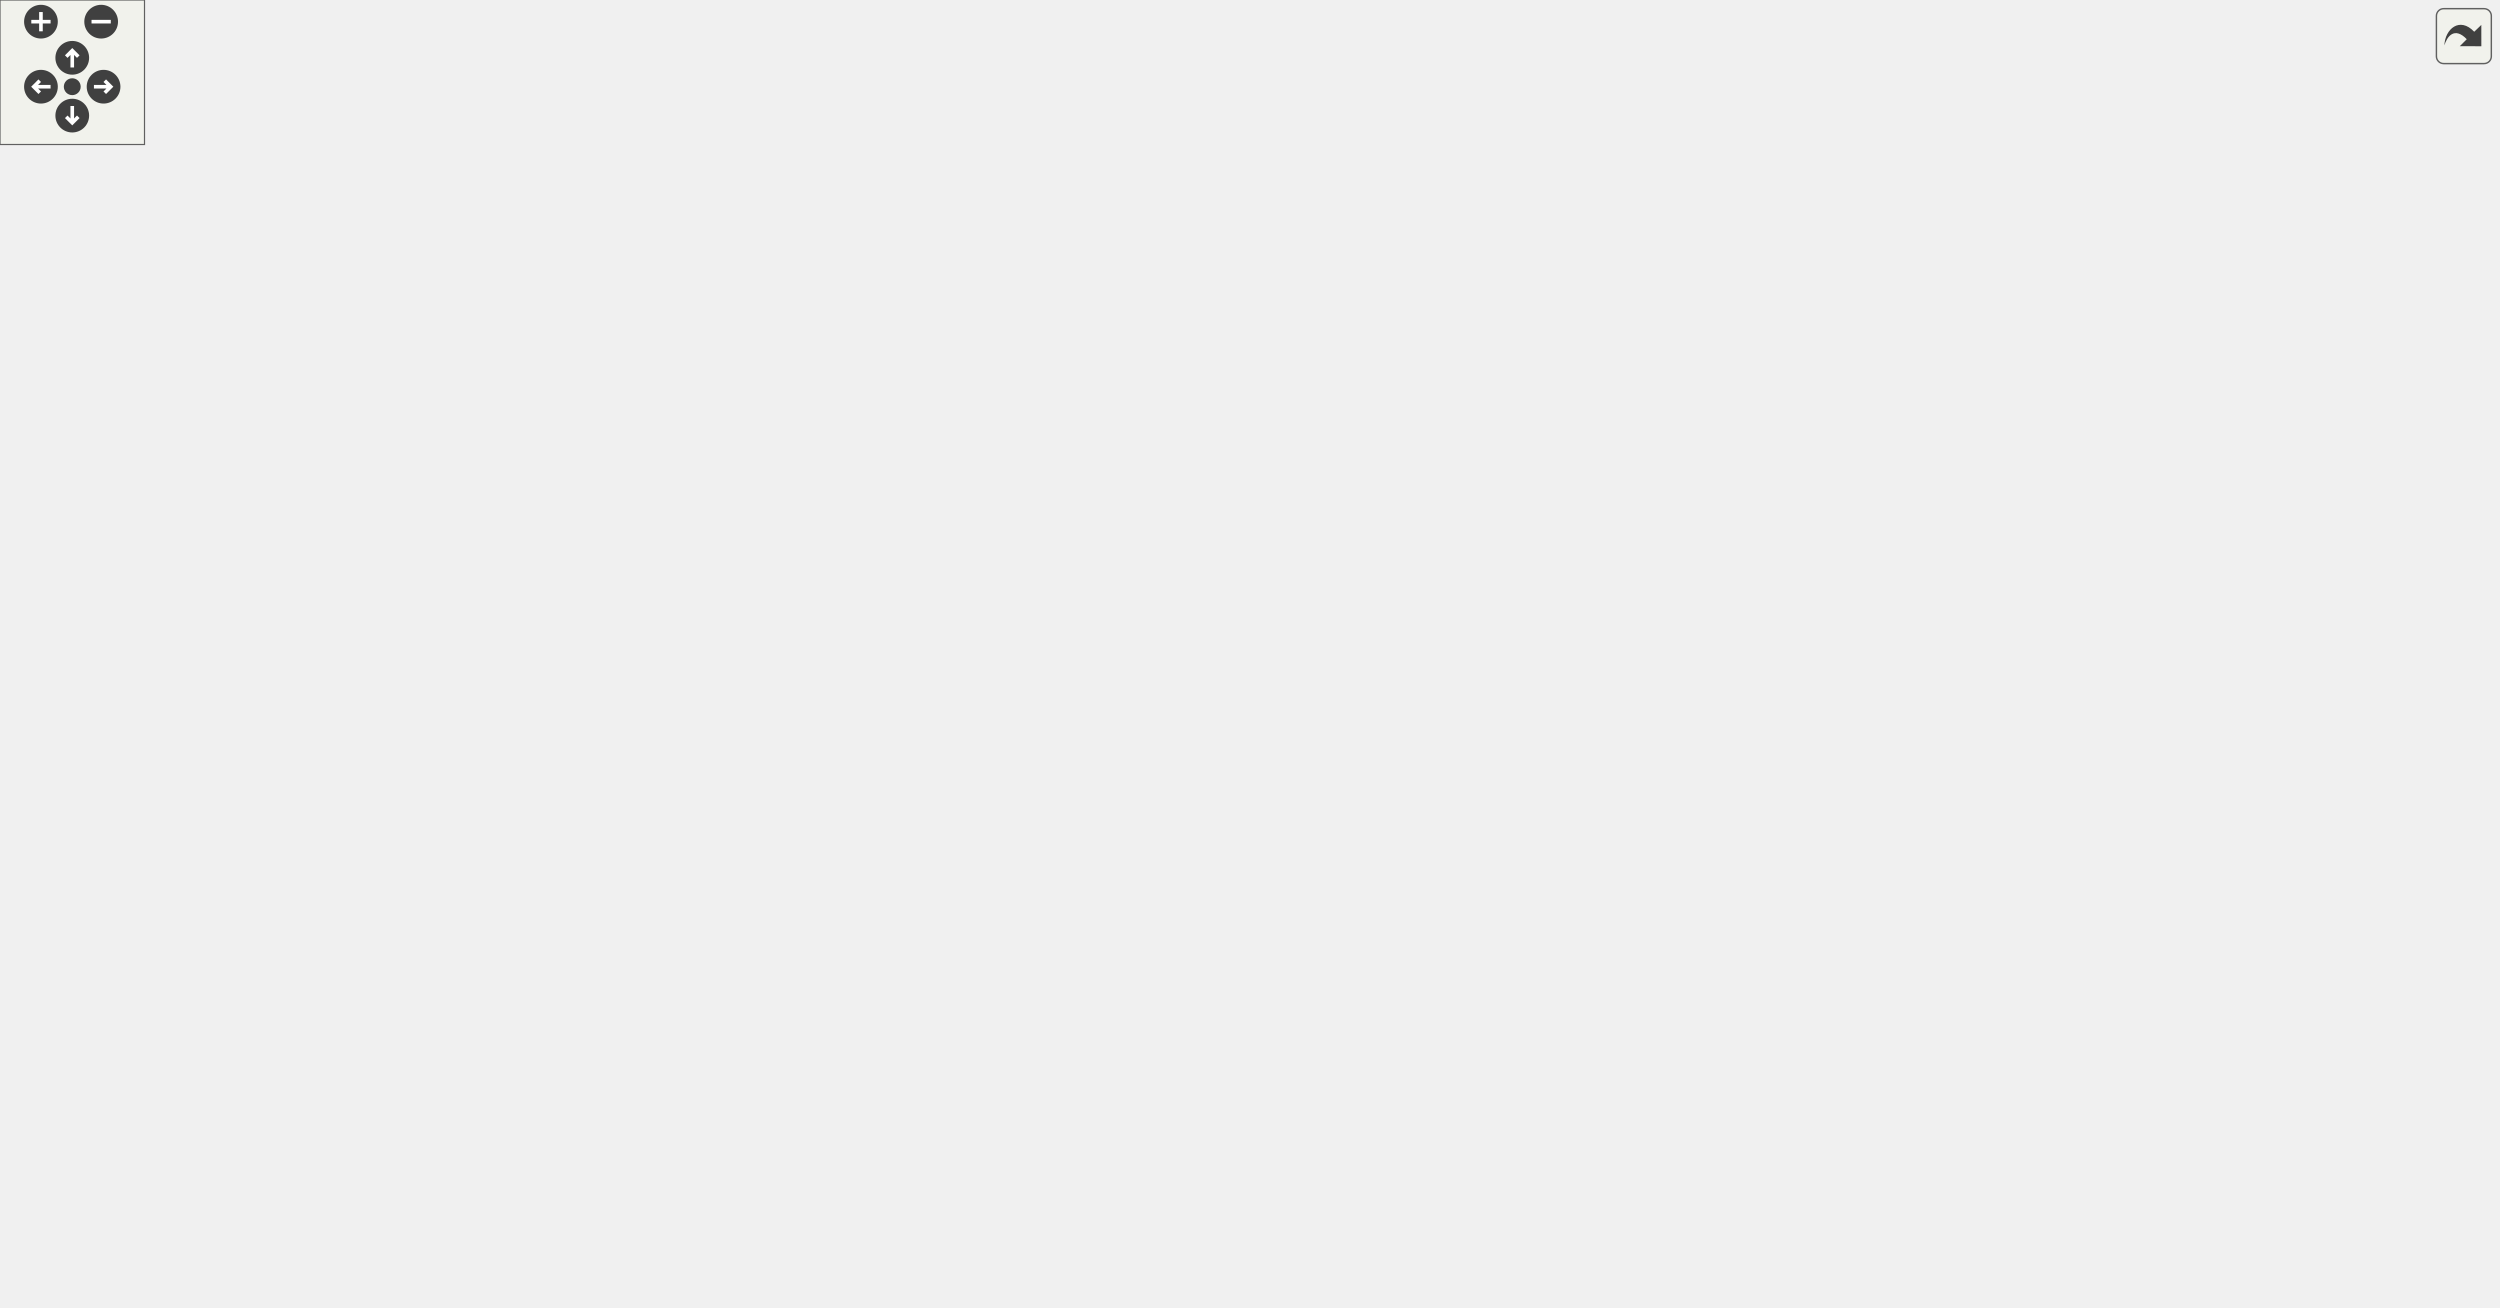
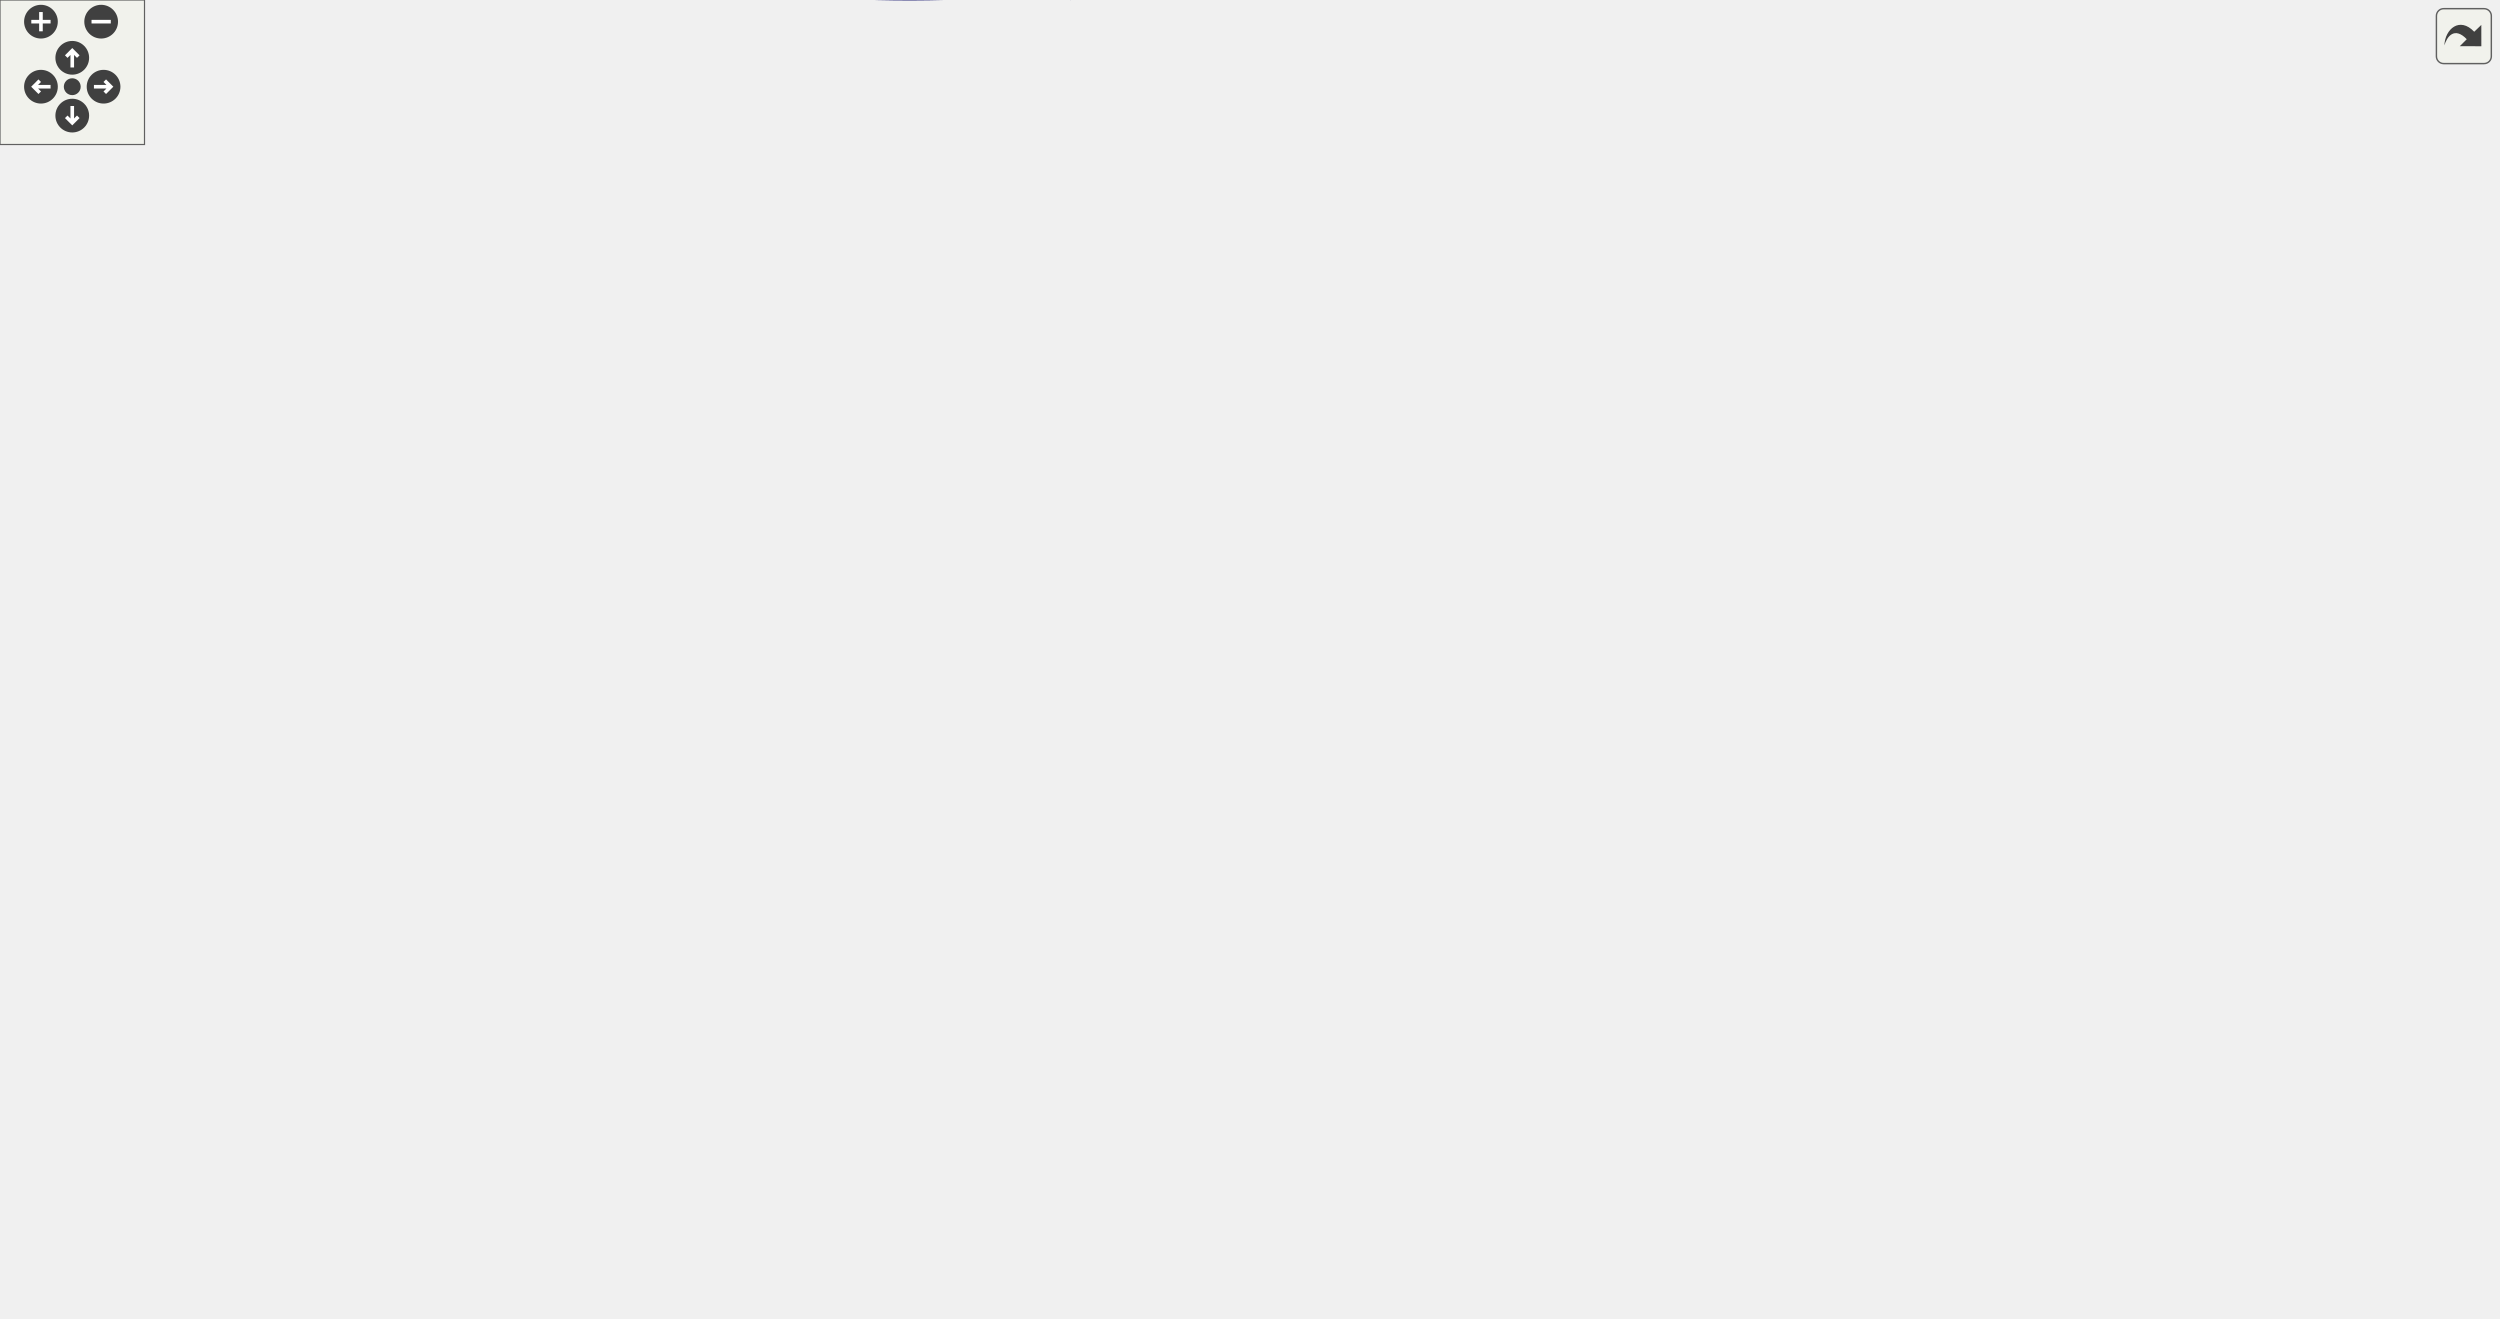
<svg xmlns="http://www.w3.org/2000/svg" xmlns:xlink="http://www.w3.org/1999/xlink" id="main" version="1.1" xml:space="preserve">
  <style type="text/css">
.edge:hover path { stroke: red; }
.edge:hover polygon { stroke: red; fill: red; }
</style>
  <defs>
    <circle id="rim" cx="0" cy="0" r="7" />
    <circle id="rim2" cx="0" cy="0" r="3.5" />
    <g id="zoomPlus">
      <use xlink:href="#rim" fill="#404040">
        <set attributeName="fill" to="#808080" begin="zoomplus.mouseover" end="zoomplus.mouseout" />
      </use>
      <path d="M-4,0h8M0,-4v8" fill="none" stroke="white" stroke-width="1.5" pointer-events="none" />
    </g>
    <g id="zoomMin">
      <use xlink:href="#rim" fill="#404040">
        <set attributeName="fill" to="#808080" begin="zoomminus.mouseover" end="zoomminus.mouseout" />
      </use>
      <path d="M-4,0h8" fill="none" stroke="white" stroke-width="1.5" pointer-events="none" />
    </g>
    <g id="dirArrow">
      <path fill="none" stroke="white" stroke-width="1.5" d="M0,-3.0v7 M-2.5,-0.5L0,-3.0L2.5,-0.5" />
    </g>
    <g id="resetDef">
      <use xlink:href="#rim2" fill="#404040">
        <set attributeName="fill" to="#808080" begin="reset.mouseover" end="reset.mouseout" />
      </use>
    </g>
  </defs>
  <svg id="graph" class="graph">
    <g id="viewport">
      <g id="node1" class="node">
-         <polygon fill="#bfbfbf" stroke="#000000" points="0,-192.5 0,-211.5 183,-211.5 183,-192.5 0,-192.5" />
-         <text text-anchor="middle" x="91.5" y="-199.5" font-family="Helvetica,sans-Serif" font-size="10.00" fill="#000000">Urho3D::Graphics::SetScreenMode</text>
+         <polygon fill="#bfbfbf" stroke="#000000" points="0,-197.355 0,-216.355 183,-216.355 183,-197.355 0,-197.355" />
+         <text text-anchor="middle" x="91.5" y="-204.355" font-family="Helvetica,sans-Serif" font-size="10.00" fill="#000000">Urho3D::Graphics::SetScreenMode</text>
      </g>
      <g id="node2" class="node">
        <g id="a_node2">
          <a xlink:href="class_urho3_d_1_1_graphics.html#a617dbdca8c85e1fb12029dd9b8209894" target="_top" xlink:title="Adjust parameters according to the platform. Fill in missing paramters and resolve possible conflicts...">
-             <polygon fill="none" stroke="#000000" points="234,-379 234,-409 373,-409 373,-379 234,-379" />
-             <text text-anchor="start" x="242" y="-397" font-family="Helvetica,sans-Serif" font-size="10.00" fill="#000000">Urho3D::Graphics::Adjust</text>
-             <text text-anchor="middle" x="303.5" y="-386" font-family="Helvetica,sans-Serif" font-size="10.00" fill="#000000">ScreenMode</text>
+             <polygon fill="none" stroke="#000000" points="234,-383.855 234,-413.855 373,-413.855 373,-383.855 234,-383.855" />
+             <text text-anchor="start" x="242" y="-401.855" font-family="Helvetica,sans-Serif" font-size="10.00" fill="#000000">Urho3D::Graphics::Adjust</text>
+             <text text-anchor="middle" x="303.5" y="-390.855" font-family="Helvetica,sans-Serif" font-size="10.00" fill="#000000">ScreenMode</text>
          </a>
        </g>
      </g>
      <g id="edge1" class="edge">
-         <path fill="none" stroke="#191970" d="M96.058,-211.619C110.101,-240.201 155.616,-325.339 219,-369 221.858,-370.969 224.874,-372.785 227.996,-374.461" />
-         <polygon fill="#191970" stroke="#191970" points="226.508,-377.628 237.036,-378.818 229.547,-371.323 226.508,-377.628" />
+         <path fill="none" stroke="#191970" d="M96.058,-216.474C110.101,-245.056 155.616,-330.194 219,-373.855 221.858,-375.824 224.874,-377.64 227.996,-379.315" />
+         <polygon fill="#191970" stroke="#191970" points="226.508,-382.483 237.036,-383.673 229.547,-376.178 226.508,-382.483" />
      </g>
      <g id="node9" class="node">
        <g id="a_node9">
          <a xlink:href="class_urho3_d_1_1_graphics.html#ae7b10aecb87bbee9147cda54781a1c60" target="_top" xlink:title="Return whether rendering initialized. ">
-             <polygon fill="none" stroke="#000000" points="221.5,-340.5 221.5,-359.5 385.5,-359.5 385.5,-340.5 221.5,-340.5" />
-             <text text-anchor="middle" x="303.5" y="-347.5" font-family="Helvetica,sans-Serif" font-size="10.00" fill="#000000">Urho3D::Graphics::IsInitialized</text>
+             <polygon fill="none" stroke="#000000" points="221.5,-345.355 221.5,-364.355 385.5,-364.355 385.5,-345.355 221.5,-345.355" />
+             <text text-anchor="middle" x="303.5" y="-352.355" font-family="Helvetica,sans-Serif" font-size="10.00" fill="#000000">Urho3D::Graphics::IsInitialized</text>
          </a>
        </g>
      </g>
      <g id="edge11" class="edge">
-         <path fill="none" stroke="#191970" d="M97.942,-211.593C114.746,-235.808 162.543,-299.701 219,-331 223.138,-333.294 227.536,-335.312 232.067,-337.085" />
-         <polygon fill="#191970" stroke="#191970" points="230.919,-340.392 241.514,-340.395 233.233,-333.785 230.919,-340.392" />
+         <path fill="none" stroke="#191970" d="M97.942,-216.447C114.746,-240.663 162.543,-304.555 219,-335.855 223.138,-338.149 227.536,-340.166 232.067,-341.94" />
+         <polygon fill="#191970" stroke="#191970" points="230.919,-345.246 241.514,-345.25 233.233,-338.64 230.919,-345.246" />
      </g>
      <g id="node10" class="node">
        <g id="a_node10">
          <a xlink:href="struct_urho3_d_1_1_screen_mode_params.html#ad78d2e0e768685b3b0040c917e6d881e" target="_top" xlink:title="Compare contents except vsync flag. ">
-             <polygon fill="none" stroke="#000000" points="226,-291 226,-321 381,-321 381,-291 226,-291" />
-             <text text-anchor="start" x="234" y="-309" font-family="Helvetica,sans-Serif" font-size="10.00" fill="#000000">Urho3D::ScreenModeParams</text>
-             <text text-anchor="middle" x="303.5" y="-298" font-family="Helvetica,sans-Serif" font-size="10.00" fill="#000000">::EqualsExceptVSync</text>
+             <polygon fill="none" stroke="#000000" points="226,-295.855 226,-325.855 381,-325.855 381,-295.855 226,-295.855" />
+             <text text-anchor="start" x="234" y="-313.855" font-family="Helvetica,sans-Serif" font-size="10.00" fill="#000000">Urho3D::ScreenModeParams</text>
+             <text text-anchor="middle" x="303.5" y="-302.855" font-family="Helvetica,sans-Serif" font-size="10.00" fill="#000000">::EqualsExceptVSync</text>
          </a>
        </g>
      </g>
      <g id="edge12" class="edge">
-         <path fill="none" stroke="#191970" d="M105.942,-211.574C129.094,-226.644 176.264,-256.218 219,-276 227.703,-280.028 237.11,-283.855 246.379,-287.344" />
-         <polygon fill="#191970" stroke="#191970" points="245.358,-290.698 255.952,-290.852 247.767,-284.125 245.358,-290.698" />
+         <path fill="none" stroke="#191970" d="M105.942,-216.428C129.094,-231.499 176.264,-261.073 219,-280.855 227.703,-284.883 237.11,-288.71 246.379,-292.199" />
+         <polygon fill="#191970" stroke="#191970" points="245.358,-295.552 255.952,-295.706 247.767,-288.98 245.358,-295.552" />
      </g>
      <g id="node11" class="node">
        <g id="a_node11">
          <a xlink:href="class_urho3_d_1_1_graphics.html#aee06c66457f19fdad1d9e169b9c9941a" target="_top" xlink:title="Release/clear GPU objects and optionally close the window. Used only on OpenGL. ">
-             <polygon fill="none" stroke="#000000" points="436.5,-129.5 436.5,-148.5 582.5,-148.5 582.5,-129.5 436.5,-129.5" />
-             <text text-anchor="middle" x="509.5" y="-136.5" font-family="Helvetica,sans-Serif" font-size="10.00" fill="#000000">Urho3D::Graphics::Release</text>
+             <polygon fill="none" stroke="#000000" points="436.5,-172.355 436.5,-191.355 582.5,-191.355 582.5,-172.355 436.5,-172.355" />
+             <text text-anchor="middle" x="509.5" y="-179.355" font-family="Helvetica,sans-Serif" font-size="10.00" fill="#000000">Urho3D::Graphics::Release</text>
          </a>
        </g>
      </g>
      <g id="edge13" class="edge">
-         <path fill="none" stroke="#191970" d="M112.369,-211.56C161.854,-232.823 289.538,-279.386 388,-243 434.828,-225.695 475.812,-181.396 496.061,-156.558" />
-         <polygon fill="#191970" stroke="#191970" points="498.855,-158.667 502.334,-148.66 493.374,-154.313 498.855,-158.667" />
+         <path fill="none" stroke="#191970" d="M114.011,-216.46C139.088,-226.596 181.098,-241.911 219,-247.855 293.204,-259.492 315.202,-266.351 388,-247.855 426.203,-238.148 465.385,-213.74 488.573,-197.483" />
+         <polygon fill="#191970" stroke="#191970" points="490.837,-200.167 496.922,-191.494 486.756,-194.479 490.837,-200.167" />
+       </g>
+       <g id="node17" class="node">
+         <g id="a_node17">
+           <a xlink:href="class_urho3_d_1_1_string.html#aff53945d0c649c973851c0605810a3f9" target="_top" xlink:title="Return the C string. ">
+             <polygon fill="none" stroke="#000000" points="239,-219.355 239,-238.355 368,-238.355 368,-219.355 239,-219.355" />
+             <text text-anchor="middle" x="303.5" y="-226.355" font-family="Helvetica,sans-Serif" font-size="10.00" fill="#000000">Urho3D::String::CString</text>
+           </a>
+         </g>
+       </g>
+       <g id="edge19" class="edge">
+         <path fill="none" stroke="#191970" d="M183.253,-216.376C198.437,-217.952 214.019,-219.569 228.72,-221.095" />
+         <polygon fill="#191970" stroke="#191970" points="228.434,-224.583 238.742,-222.135 229.157,-217.621 228.434,-224.583" />
      </g>
      <g id="node18" class="node">
        <g id="a_node18">
-           <a xlink:href="class_urho3_d_1_1_string.html#aff53945d0c649c973851c0605810a3f9" target="_top" xlink:title="Return the C string. ">
-             <polygon fill="none" stroke="#000000" points="239,-214.5 239,-233.5 368,-233.5 368,-214.5 239,-214.5" />
-             <text text-anchor="middle" x="303.5" y="-221.5" font-family="Helvetica,sans-Serif" font-size="10.00" fill="#000000">Urho3D::String::CString</text>
+           <a xlink:href="class_urho3_d_1_1_graphics.html#aa1c6f1a50e12b8b13ffb1973e8e2c0c4" target="_top" xlink:title="Create the application window icon. ">
+             <polygon fill="none" stroke="#000000" points="233.5,-169.855 233.5,-199.855 373.5,-199.855 373.5,-169.855 233.5,-169.855" />
+             <text text-anchor="start" x="241.5" y="-187.855" font-family="Helvetica,sans-Serif" font-size="10.00" fill="#000000">Urho3D::Graphics::Create</text>
+             <text text-anchor="middle" x="303.5" y="-176.855" font-family="Helvetica,sans-Serif" font-size="10.00" fill="#000000">WindowIcon</text>
          </a>
        </g>
      </g>
      <g id="edge20" class="edge">
-         <path fill="none" stroke="#191970" d="M183.253,-211.522C198.437,-213.097 214.019,-214.714 228.72,-216.24" />
-         <polygon fill="#191970" stroke="#191970" points="228.434,-219.729 238.742,-217.28 229.157,-212.766 228.434,-219.729" />
+         <path fill="none" stroke="#191970" d="M183.253,-197.333C196.498,-195.959 210.046,-194.553 223.048,-193.203" />
+         <polygon fill="#191970" stroke="#191970" points="223.756,-196.649 233.342,-192.135 223.034,-189.686 223.756,-196.649" />
      </g>
      <g id="node19" class="node">
        <g id="a_node19">
-           <a xlink:href="class_urho3_d_1_1_graphics.html#aa1c6f1a50e12b8b13ffb1973e8e2c0c4" target="_top" xlink:title="Create the application window icon. ">
-             <polygon fill="none" stroke="#000000" points="233.5,-165 233.5,-195 373.5,-195 373.5,-165 233.5,-165" />
-             <text text-anchor="start" x="241.5" y="-183" font-family="Helvetica,sans-Serif" font-size="10.00" fill="#000000">Urho3D::Graphics::Create</text>
-             <text text-anchor="middle" x="303.5" y="-172" font-family="Helvetica,sans-Serif" font-size="10.00" fill="#000000">WindowIcon</text>
+           <a xlink:href="class_urho3_d_1_1_graphics.html#a7e9aafcf20abf8918b6ba781636ce8e2" target="_top" xlink:title="Maximize the window. ">
+             <polygon fill="none" stroke="#000000" points="226,-131.355 226,-150.355 381,-150.355 381,-131.355 226,-131.355" />
+             <text text-anchor="middle" x="303.5" y="-138.355" font-family="Helvetica,sans-Serif" font-size="10.00" fill="#000000">Urho3D::Graphics::Maximize</text>
          </a>
        </g>
      </g>
      <g id="edge21" class="edge">
-         <path fill="none" stroke="#191970" d="M183.253,-192.478C196.498,-191.104 210.046,-189.698 223.048,-188.349" />
-         <polygon fill="#191970" stroke="#191970" points="223.756,-191.794 233.342,-187.281 223.034,-184.832 223.756,-191.794" />
+         <path fill="none" stroke="#191970" d="M115.668,-197.202C141.11,-187.263 182.463,-171.731 219,-160.855 228.645,-157.984 239.005,-155.25 249.051,-152.778" />
+         <polygon fill="#191970" stroke="#191970" points="250.05,-156.137 258.955,-150.396 248.414,-149.331 250.05,-156.137" />
      </g>
      <g id="node20" class="node">
        <g id="a_node20">
-           <a xlink:href="class_urho3_d_1_1_graphics.html#a7e9aafcf20abf8918b6ba781636ce8e2" target="_top" xlink:title="Maximize the window. ">
-             <polygon fill="none" stroke="#000000" points="226,-126.5 226,-145.5 381,-145.5 381,-126.5 226,-126.5" />
-             <text text-anchor="middle" x="303.5" y="-133.5" font-family="Helvetica,sans-Serif" font-size="10.00" fill="#000000">Urho3D::Graphics::Maximize</text>
+           <a xlink:href="class_urho3_d_1_1_graphics.html#a3e4a63886b79fe7b559416836828a90f" target="_top" xlink:title="Restore GPU objects and reinitialize state. Requires an open window. Used only on OpenGL...">
+             <polygon fill="none" stroke="#000000" points="231,-93.355 231,-112.355 376,-112.355 376,-93.355 231,-93.355" />
+             <text text-anchor="middle" x="303.5" y="-100.355" font-family="Helvetica,sans-Serif" font-size="10.00" fill="#000000">Urho3D::Graphics::Restore</text>
          </a>
        </g>
      </g>
      <g id="edge22" class="edge">
-         <path fill="none" stroke="#191970" d="M115.668,-192.348C141.11,-182.408 182.463,-166.876 219,-156 228.645,-153.129 239.005,-150.395 249.051,-147.923" />
-         <polygon fill="#191970" stroke="#191970" points="250.05,-151.282 258.955,-145.542 248.414,-144.476 250.05,-151.282" />
-       </g>
-       <g id="node21" class="node">
-         <g id="a_node21">
-           <a xlink:href="class_urho3_d_1_1_graphics.html#a3e4a63886b79fe7b559416836828a90f" target="_top" xlink:title="Restore GPU objects and reinitialize state. Requires an open window. Used only on OpenGL...">
-             <polygon fill="none" stroke="#000000" points="231,-88.5 231,-107.5 376,-107.5 376,-88.5 231,-88.5" />
-             <text text-anchor="middle" x="303.5" y="-95.5" font-family="Helvetica,sans-Serif" font-size="10.00" fill="#000000">Urho3D::Graphics::Restore</text>
-           </a>
-         </g>
-       </g>
-       <g id="edge23" class="edge">
-         <path fill="none" stroke="#191970" d="M102.618,-192.489C123.804,-174.866 172.045,-137.107 219,-117 224.896,-114.475 231.173,-112.264 237.541,-110.333" />
-         <polygon fill="#191970" stroke="#191970" points="238.894,-113.589 247.58,-107.522 237.007,-106.848 238.894,-113.589" />
+         <path fill="none" stroke="#191970" d="M102.618,-197.343C123.804,-179.72 172.045,-141.961 219,-121.855 224.896,-119.33 231.173,-117.119 237.541,-115.187" />
+         <polygon fill="#191970" stroke="#191970" points="238.894,-118.443 247.58,-112.377 237.007,-111.702 238.894,-118.443" />
      </g>
      <g id="node23" class="node">
        <g id="a_node23">
          <a xlink:href="class_urho3_d_1_1_graphics.html#ae1d5bec42a30f9b3d6ad41db33084388" target="_top" xlink:title="Reset all rendertargets, depth-stencil surface and viewport. ">
-             <polygon fill="none" stroke="#000000" points="219,-39 219,-69 388,-69 388,-39 219,-39" />
-             <text text-anchor="start" x="227" y="-57" font-family="Helvetica,sans-Serif" font-size="10.00" fill="#000000">Urho3D::Graphics::ResetRender</text>
-             <text text-anchor="middle" x="303.5" y="-46" font-family="Helvetica,sans-Serif" font-size="10.00" fill="#000000">Targets</text>
+             <polygon fill="none" stroke="#000000" points="219,-43.855 219,-73.855 388,-73.855 388,-43.855 219,-43.855" />
+             <text text-anchor="start" x="227" y="-61.855" font-family="Helvetica,sans-Serif" font-size="10.00" fill="#000000">Urho3D::Graphics::ResetRender</text>
+             <text text-anchor="middle" x="303.5" y="-50.855" font-family="Helvetica,sans-Serif" font-size="10.00" fill="#000000">Targets</text>
          </a>
        </g>
      </g>
      <g id="edge27" class="edge">
-         <path fill="none" stroke="#191970" d="M98.695,-192.409C116.49,-169.357 165.052,-110.431 219,-79 222.821,-76.774 226.857,-74.731 231.009,-72.86" />
-         <polygon fill="#191970" stroke="#191970" points="232.352,-76.093 240.25,-69.031 229.672,-69.626 232.352,-76.093" />
+         <path fill="none" stroke="#191970" d="M98.695,-197.263C116.49,-174.212 165.052,-115.286 219,-83.855 222.821,-81.628 226.857,-79.586 231.009,-77.715" />
+         <polygon fill="#191970" stroke="#191970" points="232.352,-80.947 240.25,-73.886 229.672,-74.48 232.352,-80.947" />
      </g>
      <g id="node24" class="node">
        <g id="a_node24">
          <a xlink:href="class_urho3_d_1_1_graphics.html#a72c254ccb779fe20b39574042ba49786" target="_top" xlink:title="Clear any or all of rendertarget, depth buffer and stencil buffer. ">
-             <polygon fill="none" stroke="#000000" points="236.5,-.5 236.5,-19.5 370.5,-19.5 370.5,-.5 236.5,-.5" />
-             <text text-anchor="middle" x="303.5" y="-7.5" font-family="Helvetica,sans-Serif" font-size="10.00" fill="#000000">Urho3D::Graphics::Clear</text>
+             <polygon fill="none" stroke="#000000" points="442.5,-5.355 442.5,-24.355 576.5,-24.355 576.5,-5.355 442.5,-5.355" />
+             <text text-anchor="middle" x="509.5" y="-12.355" font-family="Helvetica,sans-Serif" font-size="10.00" fill="#000000">Urho3D::Graphics::Clear</text>
          </a>
        </g>
      </g>
      <g id="edge28" class="edge">
-         <path fill="none" stroke="#191970" d="M95.635,-192.257C108.795,-162.507 152.769,-72.243 219,-29 222.144,-26.948 225.478,-25.114 228.936,-23.478" />
-         <polygon fill="#191970" stroke="#191970" points="230.43,-26.647 238.331,-19.588 227.753,-20.18 230.43,-26.647" />
+         <path fill="none" stroke="#191970" d="M95.182,-197.079C107.312,-166.429 149.276,-71.989 219,-33.855 288.727,4.282 382.399,2.737 444.293,-4.13" />
+         <polygon fill="#191970" stroke="#191970" points="443.982,-7.618 454.325,-5.321 444.807,-.667 443.982,-7.618" />
      </g>
      <g id="node3" class="node">
        <g id="a_node3">
          <a xlink:href="_math_defs_8h.html#a937fef228b452d2488ce13d78f0bd810" target="_top" xlink:title="Clamp a number to a range. ">
-             <polygon fill="none" stroke="#000000" points="464,-444.5 464,-463.5 555,-463.5 555,-444.5 464,-444.5" />
-             <text text-anchor="middle" x="509.5" y="-451.5" font-family="Helvetica,sans-Serif" font-size="10.00" fill="#000000">Urho3D::Clamp</text>
+             <polygon fill="none" stroke="#000000" points="464,-449.355 464,-468.355 555,-468.355 555,-449.355 464,-449.355" />
+             <text text-anchor="middle" x="509.5" y="-456.355" font-family="Helvetica,sans-Serif" font-size="10.00" fill="#000000">Urho3D::Clamp</text>
          </a>
        </g>
      </g>
      <g id="edge2" class="edge">
-         <path fill="none" stroke="#191970" d="M353.278,-409.074C374.976,-415.592 400.722,-423.256 424,-430 437.335,-433.863 451.867,-437.978 465.105,-441.69" />
-         <polygon fill="#191970" stroke="#191970" points="464.361,-445.116 474.934,-444.438 466.246,-438.374 464.361,-445.116" />
+         <path fill="none" stroke="#191970" d="M353.278,-413.929C374.976,-420.447 400.722,-428.111 424,-434.855 437.335,-438.718 451.867,-442.833 465.105,-446.544" />
+         <polygon fill="#191970" stroke="#191970" points="464.361,-449.97 474.934,-449.293 466.246,-443.229 464.361,-449.97" />
      </g>
      <g id="node4" class="node">
        <g id="a_node4">
          <a xlink:href="class_urho3_d_1_1_graphics.html#a43d689ce54f41df55407ac4fc1adc28b" target="_top" xlink:title="Return supported fullscreen resolutions (third component is refreshRate). Will be empty if listing th...">
-             <polygon fill="none" stroke="#000000" points="631,-384.5 631,-403.5 813,-403.5 813,-384.5 631,-384.5" />
-             <text text-anchor="middle" x="722" y="-391.5" font-family="Helvetica,sans-Serif" font-size="10.00" fill="#000000">Urho3D::Graphics::GetResolutions</text>
+             <polygon fill="none" stroke="#000000" points="631,-400.355 631,-419.355 813,-419.355 813,-400.355 631,-400.355" />
+             <text text-anchor="middle" x="722" y="-407.355" font-family="Helvetica,sans-Serif" font-size="10.00" fill="#000000">Urho3D::Graphics::GetResolutions</text>
          </a>
        </g>
      </g>
      <g id="edge4" class="edge">
-         <path fill="none" stroke="#191970" d="M373.267,-396.032C389.891,-396.434 407.574,-396.796 424,-397 499.994,-397.946 519.005,-397.897 595,-397 603.322,-396.902 611.949,-396.767 620.612,-396.609" />
-         <polygon fill="#191970" stroke="#191970" points="620.85,-400.106 630.781,-396.414 620.716,-393.107 620.85,-400.106" />
+         <path fill="none" stroke="#191970" d="M373.077,-400.683C440.587,-402.458 543.794,-405.171 620.47,-407.186" />
+         <polygon fill="#191970" stroke="#191970" points="620.543,-410.689 630.632,-407.453 620.727,-403.692 620.543,-410.689" />
      </g>
      <g id="node7" class="node">
        <g id="a_node7">
          <a xlink:href="class_urho3_d_1_1_p_o_d_vector.html#a5be72d35fc52d2623985f20b95855d10" target="_top" xlink:title="Return whether vector is empty. ">
-             <polygon fill="none" stroke="#000000" points="663.5,-335 663.5,-365 780.5,-365 780.5,-335 663.5,-335" />
-             <text text-anchor="start" x="671.5" y="-353" font-family="Helvetica,sans-Serif" font-size="10.00" fill="#000000">Urho3D::PODVector::</text>
-             <text text-anchor="middle" x="722" y="-342" font-family="Helvetica,sans-Serif" font-size="10.00" fill="#000000">Empty</text>
+             <polygon fill="none" stroke="#000000" points="663.5,-328.855 663.5,-358.855 780.5,-358.855 780.5,-328.855 663.5,-328.855" />
+             <text text-anchor="start" x="671.5" y="-346.855" font-family="Helvetica,sans-Serif" font-size="10.00" fill="#000000">Urho3D::PODVector::</text>
+             <text text-anchor="middle" x="722" y="-335.855" font-family="Helvetica,sans-Serif" font-size="10.00" fill="#000000">Empty</text>
          </a>
        </g>
      </g>
      <g id="edge7" class="edge">
-         <path fill="none" stroke="#191970" d="M361.433,-378.879C370.456,-375.949 379.574,-372.641 388,-369 405.004,-361.653 406.119,-352.834 424,-348 500.525,-327.312 592.197,-332.104 653.472,-339.288" />
-         <polygon fill="#191970" stroke="#191970" points="653.063,-342.764 663.415,-340.505 653.915,-335.815 653.063,-342.764" />
+         <path fill="none" stroke="#191970" d="M361.433,-383.733C370.456,-380.803 379.574,-377.496 388,-373.855 405.004,-366.507 406.194,-357.958 424,-352.855 500.08,-331.049 591.587,-332.081 652.953,-336.449" />
+         <polygon fill="#191970" stroke="#191970" points="653.054,-339.966 663.291,-337.236 653.586,-332.986 653.054,-339.966" />
      </g>
      <g id="node8" class="node">
        <g id="a_node8">
          <a xlink:href="class_urho3_d_1_1_graphics.html#a9bc96a2e6ae51d867ac9a59716bce8a1" target="_top" xlink:title="Return index of the best resolution for requested width, height and refresh rate. ...">
-             <polygon fill="none" stroke="#000000" points="435,-357 435,-387 584,-387 584,-357 435,-357" />
-             <text text-anchor="start" x="443" y="-375" font-family="Helvetica,sans-Serif" font-size="10.00" fill="#000000">Urho3D::Graphics::FindBest</text>
-             <text text-anchor="middle" x="509.5" y="-364" font-family="Helvetica,sans-Serif" font-size="10.00" fill="#000000">ResolutionIndex</text>
+             <polygon fill="none" stroke="#000000" points="435,-361.855 435,-391.855 584,-391.855 584,-361.855 435,-361.855" />
+             <text text-anchor="start" x="443" y="-379.855" font-family="Helvetica,sans-Serif" font-size="10.00" fill="#000000">Urho3D::Graphics::FindBest</text>
+             <text text-anchor="middle" x="509.5" y="-368.855" font-family="Helvetica,sans-Serif" font-size="10.00" fill="#000000">ResolutionIndex</text>
          </a>
        </g>
      </g>
      <g id="edge8" class="edge">
-         <path fill="none" stroke="#191970" d="M373.242,-386.552C389.83,-384.78 407.706,-382.871 424.878,-381.037" />
-         <polygon fill="#191970" stroke="#191970" points="425.321,-384.51 434.893,-379.968 424.577,-377.55 425.321,-384.51" />
+         <path fill="none" stroke="#191970" d="M373.242,-391.406C389.83,-389.635 407.706,-387.726 424.878,-385.892" />
+         <polygon fill="#191970" stroke="#191970" points="425.321,-389.365 434.893,-384.822 424.577,-382.404 425.321,-389.365" />
      </g>
      <g id="edge3" class="edge">
-         <path fill="none" stroke="#191970" d="M477.749,-463.757C462.303,-472.565 472.887,-482 509.5,-482 535.816,-482 548.685,-477.126 548.106,-471.114" />
-         <polygon fill="#191970" stroke="#191970" points="550.629,-468.687 541.251,-463.757 545.508,-473.459 550.629,-468.687" />
+         <path fill="none" stroke="#191970" d="M477.749,-468.612C462.303,-477.42 472.887,-486.855 509.5,-486.855 535.816,-486.855 548.685,-481.981 548.106,-475.969" />
+         <polygon fill="#191970" stroke="#191970" points="550.629,-473.541 541.251,-468.612 545.508,-478.314 550.629,-473.541" />
      </g>
      <g id="node5" class="node">
        <g id="a_node5">
          <a xlink:href="class_urho3_d_1_1_p_o_d_vector.html#ab1ba347a0118ed7d9ef79f3026153c88" target="_top" xlink:title="Return number of elements. ">
-             <polygon fill="none" stroke="#000000" points="874.5,-403.5 874.5,-422.5 1011.5,-422.5 1011.5,-403.5 874.5,-403.5" />
-             <text text-anchor="middle" x="943" y="-410.5" font-family="Helvetica,sans-Serif" font-size="10.00" fill="#000000">Urho3D::PODVector::Size</text>
+             <polygon fill="none" stroke="#000000" points="874.5,-419.355 874.5,-438.355 1011.5,-438.355 1011.5,-419.355 874.5,-419.355" />
+             <text text-anchor="middle" x="943" y="-426.355" font-family="Helvetica,sans-Serif" font-size="10.00" fill="#000000">Urho3D::PODVector::Size</text>
          </a>
        </g>
      </g>
      <g id="edge5" class="edge">
-         <path fill="none" stroke="#191970" d="M813.165,-401.838C830.101,-403.294 847.662,-404.803 864.19,-406.224" />
-         <polygon fill="#191970" stroke="#191970" points="864.07,-409.727 874.333,-407.096 864.669,-402.753 864.07,-409.727" />
+         <path fill="none" stroke="#191970" d="M813.165,-417.692C830.101,-419.148 847.662,-420.658 864.19,-422.079" />
+         <polygon fill="#191970" stroke="#191970" points="864.07,-425.582 874.333,-422.951 864.669,-418.607 864.07,-425.582" />
      </g>
      <g id="node6" class="node">
        <g id="a_node6">
          <a xlink:href="class_urho3_d_1_1_p_o_d_vector.html#a3eb78093c096ab9e9d68595facc56470" target="_top" xlink:title="Add an element at the end. ">
-             <polygon fill="none" stroke="#000000" points="873,-365.5 873,-384.5 1013,-384.5 1013,-365.5 873,-365.5" />
-             <text text-anchor="middle" x="943" y="-372.5" font-family="Helvetica,sans-Serif" font-size="10.00" fill="#000000">Urho3D::PODVector::Push</text>
+             <polygon fill="none" stroke="#000000" points="873,-381.355 873,-400.355 1013,-400.355 1013,-381.355 873,-381.355" />
+             <text text-anchor="middle" x="943" y="-388.355" font-family="Helvetica,sans-Serif" font-size="10.00" fill="#000000">Urho3D::PODVector::Push</text>
          </a>
        </g>
      </g>
      <g id="edge6" class="edge">
-         <path fill="none" stroke="#191970" d="M813.165,-386.162C829.551,-384.753 846.522,-383.295 862.577,-381.914" />
-         <polygon fill="#191970" stroke="#191970" points="863.316,-385.364 872.979,-381.02 862.716,-378.389 863.316,-385.364" />
+         <path fill="none" stroke="#191970" d="M813.165,-402.017C829.551,-400.608 846.522,-399.149 862.577,-397.769" />
+         <polygon fill="#191970" stroke="#191970" points="863.316,-401.218 872.979,-396.875 862.716,-394.244 863.316,-401.218" />
      </g>
      <g id="edge9" class="edge">
-         <path fill="none" stroke="#191970" d="M584.121,-379.725C595.893,-380.944 608.235,-382.222 620.493,-383.491" />
-         <polygon fill="#191970" stroke="#191970" points="620.448,-387.005 630.755,-384.553 621.168,-380.042 620.448,-387.005" />
+         <path fill="none" stroke="#191970" d="M584.121,-388.443C605.698,-391.794 629.19,-395.442 650.567,-398.762" />
+         <polygon fill="#191970" stroke="#191970" points="650.13,-402.236 660.549,-400.312 651.205,-395.318 650.13,-402.236" />
      </g>
      <g id="edge10" class="edge">
-         <path fill="none" stroke="#191970" d="M584.121,-364.275C606.625,-361.945 631.212,-359.399 653.311,-357.111" />
-         <polygon fill="#191970" stroke="#191970" points="653.687,-360.591 663.274,-356.08 652.966,-353.628 653.687,-360.591" />
+         <path fill="none" stroke="#191970" d="M584.121,-365.267C606.625,-361.772 631.212,-357.954 653.311,-354.522" />
+         <polygon fill="#191970" stroke="#191970" points="653.929,-357.968 663.274,-352.974 652.855,-351.051 653.929,-357.968" />
      </g>
      <g id="node12" class="node">
        <g id="a_node12">
          <a xlink:href="class_urho3_d_1_1_hash_map.html#ac02bdba9ea0d1055a3a75f6bae2ffc69" target="_top" xlink:title="Clear the map. ">
-             <polygon fill="none" stroke="#000000" points="654,-173.5 654,-192.5 790,-192.5 790,-173.5 654,-173.5" />
-             <text text-anchor="middle" x="722" y="-180.5" font-family="Helvetica,sans-Serif" font-size="10.00" fill="#000000">Urho3D::HashMap::Clear</text>
+             <polygon fill="none" stroke="#000000" points="654,-216.355 654,-235.355 790,-235.355 790,-216.355 654,-216.355" />
+             <text text-anchor="middle" x="722" y="-223.355" font-family="Helvetica,sans-Serif" font-size="10.00" fill="#000000">Urho3D::HashMap::Clear</text>
          </a>
        </g>
      </g>
      <g id="edge14" class="edge">
-         <path fill="none" stroke="#191970" d="M555.609,-148.547C588.05,-155.264 631.645,-164.291 666.073,-171.42" />
-         <polygon fill="#191970" stroke="#191970" points="665.479,-174.871 675.981,-173.471 666.898,-168.016 665.479,-174.871" />
+         <path fill="none" stroke="#191970" d="M555.609,-191.402C588.05,-198.119 631.645,-207.146 666.073,-214.274" />
+         <polygon fill="#191970" stroke="#191970" points="665.479,-217.726 675.981,-216.326 666.898,-210.871 665.479,-217.726" />
      </g>
      <g id="node13" class="node">
        <g id="a_node13">
          <a xlink:href="class_urho3_d_1_1_object.html#a32020dbf77c196b9777eca479e8abb36" target="_top" xlink:title="Send event to all subscribers. ">
-             <polygon fill="none" stroke="#000000" points="647.5,-85.5 647.5,-104.5 796.5,-104.5 796.5,-85.5 647.5,-85.5" />
-             <text text-anchor="middle" x="722" y="-92.5" font-family="Helvetica,sans-Serif" font-size="10.00" fill="#000000">Urho3D::Object::SendEvent</text>
+             <polygon fill="none" stroke="#000000" points="647.5,-128.355 647.5,-147.355 796.5,-147.355 796.5,-128.355 647.5,-128.355" />
+             <text text-anchor="middle" x="722" y="-135.355" font-family="Helvetica,sans-Serif" font-size="10.00" fill="#000000">Urho3D::Object::SendEvent</text>
          </a>
        </g>
      </g>
      <g id="edge15" class="edge">
-         <path fill="none" stroke="#191970" d="M555.609,-129.453C588.05,-122.736 631.645,-113.709 666.073,-106.58" />
-         <polygon fill="#191970" stroke="#191970" points="666.898,-109.984 675.981,-104.529 665.479,-103.129 666.898,-109.984" />
+         <path fill="none" stroke="#191970" d="M555.609,-172.307C588.05,-165.59 631.645,-156.564 666.073,-149.435" />
+         <polygon fill="#191970" stroke="#191970" points="666.898,-152.838 675.981,-147.383 665.479,-145.984 666.898,-152.838" />
      </g>
      <g id="node14" class="node">
        <g id="a_node14">
          <a xlink:href="class_urho3_d_1_1_graphics.html#a8f67132e189c7f7366a8b9d269495be8" target="_top" xlink:title="Clean up all framebuffers. Called when destroying the context. Used only on OpenGL. ">
-             <polygon fill="none" stroke="#000000" points="648,-124 648,-154 796,-154 796,-124 648,-124" />
-             <text text-anchor="start" x="656" y="-142" font-family="Helvetica,sans-Serif" font-size="10.00" fill="#000000">Urho3D::Graphics::Cleanup</text>
-             <text text-anchor="middle" x="722" y="-131" font-family="Helvetica,sans-Serif" font-size="10.00" fill="#000000">Framebuffers</text>
+             <polygon fill="none" stroke="#ff0000" points="648,-166.855 648,-196.855 796,-196.855 796,-166.855 648,-166.855" />
+             <text text-anchor="start" x="656" y="-184.855" font-family="Helvetica,sans-Serif" font-size="10.00" fill="#000000">Urho3D::Graphics::Cleanup</text>
+             <text text-anchor="middle" x="722" y="-173.855" font-family="Helvetica,sans-Serif" font-size="10.00" fill="#000000">Framebuffers</text>
          </a>
        </g>
      </g>
      <g id="edge16" class="edge">
-         <path fill="none" stroke="#191970" d="M582.63,-139C600.357,-139 619.451,-139 637.649,-139" />
-         <polygon fill="#191970" stroke="#191970" points="637.652,-142.5 647.652,-139 637.652,-135.5 637.652,-142.5" />
+         <path fill="none" stroke="#191970" d="M582.63,-181.855C600.357,-181.855 619.451,-181.855 637.649,-181.855" />
+         <polygon fill="#191970" stroke="#191970" points="637.652,-185.355 647.652,-181.855 637.652,-178.355 637.652,-185.355" />
      </g>
      <g id="node15" class="node">
        <g id="a_node15">
          <a xlink:href="class_urho3_d_1_1_graphics.html#a66b6675da108ca1de2eae6f5dd03286f" target="_top" xlink:title="Return whether graphics context is lost and can not render or load GPU resources. ...">
-             <polygon fill="none" stroke="#000000" points="858,-154.5 858,-173.5 1028,-173.5 1028,-154.5 858,-154.5" />
-             <text text-anchor="middle" x="943" y="-161.5" font-family="Helvetica,sans-Serif" font-size="10.00" fill="#000000">Urho3D::Graphics::IsDeviceLost</text>
+             <polygon fill="none" stroke="#000000" points="858,-172.355 858,-191.355 1028,-191.355 1028,-172.355 858,-172.355" />
+             <text text-anchor="middle" x="943" y="-179.355" font-family="Helvetica,sans-Serif" font-size="10.00" fill="#000000">Urho3D::Graphics::IsDeviceLost</text>
          </a>
        </g>
      </g>
      <g id="edge17" class="edge">
-         <path fill="none" stroke="#191970" d="M796.205,-147.394C812.976,-149.291 831.003,-151.331 848.484,-153.308" />
-         <polygon fill="#191970" stroke="#191970" points="848.371,-156.818 858.701,-154.464 849.158,-149.862 848.371,-156.818" />
+         <path fill="none" stroke="#191970" d="M796.205,-181.855C812.767,-181.855 830.553,-181.855 847.829,-181.855" />
+         <polygon fill="#191970" stroke="#191970" points="847.929,-185.355 857.928,-181.855 847.928,-178.355 847.929,-185.355" />
      </g>
      <g id="node16" class="node">
        <g id="a_node16">
          <a xlink:href="class_urho3_d_1_1_graphics.html#aecd0066098f01560de4784346ace7a2f" target="_top" xlink:title="Bind a framebuffer using either extension or core functionality. Used only on OpenGL. ">
-             <polygon fill="none" stroke="#000000" points="849,-57.5 849,-76.5 1037,-76.5 1037,-57.5 849,-57.5" />
-             <text text-anchor="middle" x="943" y="-64.5" font-family="Helvetica,sans-Serif" font-size="10.00" fill="#000000">Urho3D::Graphics::BindFramebuffer</text>
+             <polygon fill="none" stroke="#000000" points="849,-112.355 849,-131.355 1037,-131.355 1037,-112.355 849,-112.355" />
+             <text text-anchor="middle" x="943" y="-119.355" font-family="Helvetica,sans-Serif" font-size="10.00" fill="#000000">Urho3D::Graphics::BindFramebuffer</text>
          </a>
        </g>
      </g>
      <g id="edge18" class="edge">
-         <path fill="none" stroke="#191970" d="M783.23,-123.95C793.286,-120.975 803.514,-117.634 813,-114 829.705,-107.6 832.397,-102.659 849,-96 864.473,-89.794 881.814,-84.104 897.348,-79.439" />
-         <polygon fill="#191970" stroke="#191970" points="898.65,-82.704 907.258,-76.527 896.676,-75.989 898.65,-82.704" />
-       </g>
-       <g id="node17" class="node">
-         <g id="a_node17">
-           <a xlink:href="class_urho3_d_1_1_graphics.html#afacc39509612f8ea1c934de68ffba439" target="_top" xlink:title="Delete a framebuffer using either extension or core functionality. Used only on OpenGL. ">
-             <polygon fill="none" stroke="#000000" points="873,-105 873,-135 1013,-135 1013,-105 873,-105" />
-             <text text-anchor="start" x="881" y="-123" font-family="Helvetica,sans-Serif" font-size="10.00" fill="#000000">Urho3D::Graphics::Delete</text>
-             <text text-anchor="middle" x="943" y="-112" font-family="Helvetica,sans-Serif" font-size="10.00" fill="#000000">Framebuffer</text>
-           </a>
-         </g>
-       </g>
-       <g id="edge19" class="edge">
-         <path fill="none" stroke="#191970" d="M796.205,-132.62C817.53,-130.787 840.885,-128.779 862.568,-126.915" />
-         <polygon fill="#191970" stroke="#191970" points="863.066,-130.385 872.729,-126.041 862.466,-123.411 863.066,-130.385" />
+         <path fill="none" stroke="#191970" d="M777.482,-166.792C814.722,-156.681 863.154,-143.532 897.994,-134.073" />
+         <polygon fill="#191970" stroke="#191970" points="899.157,-137.385 907.89,-131.387 897.323,-130.629 899.157,-137.385" />
+       </g>
+       <g id="edge23" class="edge">
+         <path fill="none" stroke="#191970" d="M363.974,-112.384C372.296,-114.852 380.537,-117.955 388,-121.855 407.237,-131.908 405.206,-143.996 424,-154.855 434.112,-160.697 445.64,-165.434 456.886,-169.212" />
+         <polygon fill="#191970" stroke="#191970" points="456.064,-172.622 466.654,-172.288 458.167,-165.945 456.064,-172.622" />
+       </g>
+       <g id="edge26" class="edge">
+         <path fill="none" stroke="#191970" d="M356.135,-112.356C377.178,-115.84 401.674,-119.501 424,-121.855 495.722,-129.414 577.552,-133.483 637.293,-135.623" />
+         <polygon fill="#191970" stroke="#191970" points="637.318,-139.126 647.434,-135.975 637.561,-132.13 637.318,-139.126" />
+       </g>
+       <g id="node21" class="node">
+         <g id="a_node21">
+           <a xlink:href="class_urho3_d_1_1_string.html#ac6f0b2fb0bce5afbeb088c7cb15abbe1" target="_top" xlink:title="Clear the string. ">
+             <polygon fill="none" stroke="#ff0000" points="450,-93.355 450,-112.355 569,-112.355 569,-93.355 450,-93.355" />
+             <text text-anchor="middle" x="509.5" y="-100.355" font-family="Helvetica,sans-Serif" font-size="10.00" fill="#000000">Urho3D::String::Clear</text>
+           </a>
+         </g>
      </g>
      <g id="edge24" class="edge">
-         <path fill="none" stroke="#191970" d="M351.278,-107.509C381.201,-113.465 419.951,-121.177 451.614,-127.479" />
-         <polygon fill="#191970" stroke="#191970" points="451.134,-130.952 461.624,-129.471 452.5,-124.087 451.134,-130.952" />
-       </g>
-       <g id="edge26" class="edge">
-         <path fill="none" stroke="#191970" d="M376.397,-97.477C449.125,-96.956 560.777,-96.156 637.376,-95.607" />
-         <polygon fill="#191970" stroke="#191970" points="637.5,-99.106 647.475,-95.534 637.45,-92.106 637.5,-99.106" />
+         <path fill="none" stroke="#191970" d="M376.128,-102.855C396.74,-102.855 419.134,-102.855 439.581,-102.855" />
+         <polygon fill="#191970" stroke="#191970" points="439.761,-106.355 449.761,-102.855 439.761,-99.355 439.761,-106.355" />
      </g>
      <g id="node22" class="node">
        <g id="a_node22">
          <a xlink:href="class_urho3_d_1_1_graphics.html#a28692e56283ce29f241889657472efc3" target="_top" xlink:title="Reset cached rendering state. ">
-             <polygon fill="none" stroke="#000000" points="424,-39 424,-69 595,-69 595,-39 424,-39" />
-             <text text-anchor="start" x="432" y="-57" font-family="Helvetica,sans-Serif" font-size="10.00" fill="#000000">Urho3D::Graphics::ResetCached</text>
-             <text text-anchor="middle" x="509.5" y="-46" font-family="Helvetica,sans-Serif" font-size="10.00" fill="#000000">State</text>
+             <polygon fill="none" stroke="#000000" points="424,-43.855 424,-73.855 595,-73.855 595,-43.855 424,-43.855" />
+             <text text-anchor="start" x="432" y="-61.855" font-family="Helvetica,sans-Serif" font-size="10.00" fill="#000000">Urho3D::Graphics::ResetCached</text>
+             <text text-anchor="middle" x="509.5" y="-50.855" font-family="Helvetica,sans-Serif" font-size="10.00" fill="#000000">State</text>
          </a>
        </g>
      </g>
      <g id="edge25" class="edge">
-         <path fill="none" stroke="#191970" d="M348.199,-88.453C371.806,-83.41 401.506,-77.067 428.966,-71.201" />
-         <polygon fill="#191970" stroke="#191970" points="429.918,-74.577 438.967,-69.065 428.456,-67.731 429.918,-74.577" />
+         <path fill="none" stroke="#191970" d="M348.199,-93.307C371.806,-88.265 401.506,-81.921 428.966,-76.056" />
+         <polygon fill="#191970" stroke="#191970" points="429.918,-79.432 438.967,-73.92 428.456,-72.586 429.918,-79.432" />
      </g>
      <g id="node25" class="node">
        <g id="a_node25">
          <a xlink:href="class_urho3_d_1_1_graphics.html#a3dd369dc58e2db876d8d001ba24762a5" target="_top" xlink:title="Process dirtied state before draw. ">
-             <polygon fill="none" stroke="#ff0000" points="424,-.5 424,-19.5 595,-19.5 595,-.5 424,-.5" />
-             <text text-anchor="middle" x="509.5" y="-7.5" font-family="Helvetica,sans-Serif" font-size="10.00" fill="#000000">Urho3D::Graphics::PrepareDraw</text>
+             <polygon fill="none" stroke="#ff0000" points="636.5,-46.355 636.5,-65.355 807.5,-65.355 807.5,-46.355 636.5,-46.355" />
+             <text text-anchor="middle" x="722" y="-53.355" font-family="Helvetica,sans-Serif" font-size="10.00" fill="#000000">Urho3D::Graphics::PrepareDraw</text>
          </a>
        </g>
      </g>
      <g id="edge29" class="edge">
-         <path fill="none" stroke="#191970" d="M370.667,-10C384.404,-10 399.113,-10 413.632,-10" />
-         <polygon fill="#191970" stroke="#191970" points="413.639,-13.5 423.638,-10 413.638,-6.5 413.639,-13.5" />
+         <path fill="none" stroke="#191970" d="M558.786,-24.364C589.786,-30.345 629.972,-38.099 662.711,-44.415" />
+         <polygon fill="#191970" stroke="#191970" points="662.132,-47.868 672.614,-46.326 663.458,-40.995 662.132,-47.868" />
      </g>
      <g id="edge30" class="edge">
-         <path fill="none" stroke="#191970" d="M582.058,-19.541C658.913,-29.646 780.033,-45.572 860.475,-56.149" />
-         <polygon fill="#191970" stroke="#191970" points="860.196,-59.642 870.567,-57.476 861.108,-52.702 860.196,-59.642" />
+         <path fill="none" stroke="#191970" d="M754.135,-65.452C793.036,-77.069 858.634,-96.659 901.372,-109.423" />
+         <polygon fill="#191970" stroke="#191970" points="900.601,-112.845 911.184,-112.353 902.604,-106.138 900.601,-112.845" />
      </g>
    </g>
  </svg>
  <g id="navigator" transform="translate(0 0)" fill="#404254">
    <rect fill="#f2f5e9" fill-opacity="0.5" stroke="#606060" stroke-width=".5" x="0" y="0" width="60" height="60" />
    <use id="zoomplus" xlink:href="#zoomPlus" x="17" y="9" />
    <use id="zoomminus" xlink:href="#zoomMin" x="42" y="9" />
    <use id="reset" xlink:href="#resetDef" x="30" y="36" />
    <g id="arrowUp" xlink:href="#dirArrow" transform="translate(30 24)">
      <use xlink:href="#rim" fill="#404040">
        <set attributeName="fill" to="#808080" begin="arrowUp.mouseover" end="arrowUp.mouseout" />
      </use>
      <path fill="none" stroke="white" stroke-width="1.5" d="M0,-3.0v7 M-2.5,-0.5L0,-3.0L2.5,-0.5" />
    </g>
    <g id="arrowRight" xlink:href="#dirArrow" transform="rotate(90) translate(36 -43)">
      <use xlink:href="#rim" fill="#404040">
        <set attributeName="fill" to="#808080" begin="arrowRight.mouseover" end="arrowRight.mouseout" />
      </use>
      <path fill="none" stroke="white" stroke-width="1.5" d="M0,-3.0v7 M-2.5,-0.5L0,-3.0L2.5,-0.5" />
    </g>
    <g id="arrowDown" xlink:href="#dirArrow" transform="rotate(180) translate(-30 -48)">
      <use xlink:href="#rim" fill="#404040">
        <set attributeName="fill" to="#808080" begin="arrowDown.mouseover" end="arrowDown.mouseout" />
      </use>
      <path fill="none" stroke="white" stroke-width="1.5" d="M0,-3.0v7 M-2.5,-0.5L0,-3.0L2.5,-0.5" />
    </g>
    <g id="arrowLeft" xlink:href="#dirArrow" transform="rotate(270) translate(-36 17)">
      <use xlink:href="#rim" fill="#404040">
        <set attributeName="fill" to="#808080" begin="arrowLeft.mouseover" end="arrowLeft.mouseout" />
      </use>
      <path fill="none" stroke="white" stroke-width="1.5" d="M0,-3.0v7 M-2.5,-0.5L0,-3.0L2.5,-0.5" />
    </g>
  </g>
  <svg viewBox="0 0 15 15" width="100%" height="30px" preserveAspectRatio="xMaxYMin meet">
    <g id="arrow_out" transform="scale(0.3 0.3)">
      <a xlink:href="class_urho3_d_1_1_graphics_afdcde1ab06c42a77cc58fb29e4594f0c_cgraph_org.svg" target="_base">
        <rect id="button" ry="5" rx="5" y="6" x="6" height="38" width="38" fill="#f2f5e9" fill-opacity="0.5" stroke="#606060" stroke-width="1.0" />
        <path id="arrow" d="M 11.5,31.437 C 11.94,20.098 22.043,11.323 32.159,21.979 L 37.069,17.246 C 37.069,17.246 37.088,32 37.088,32 L 22.16,31.978 C 22.16,31.978 26.998,27.14 26.998,27.14 C 18.529,18.264 13.292,25.23 11.5,31.437 z" style="fill:#404040;" />
      </a>
    </g>
  </svg>
</svg>
